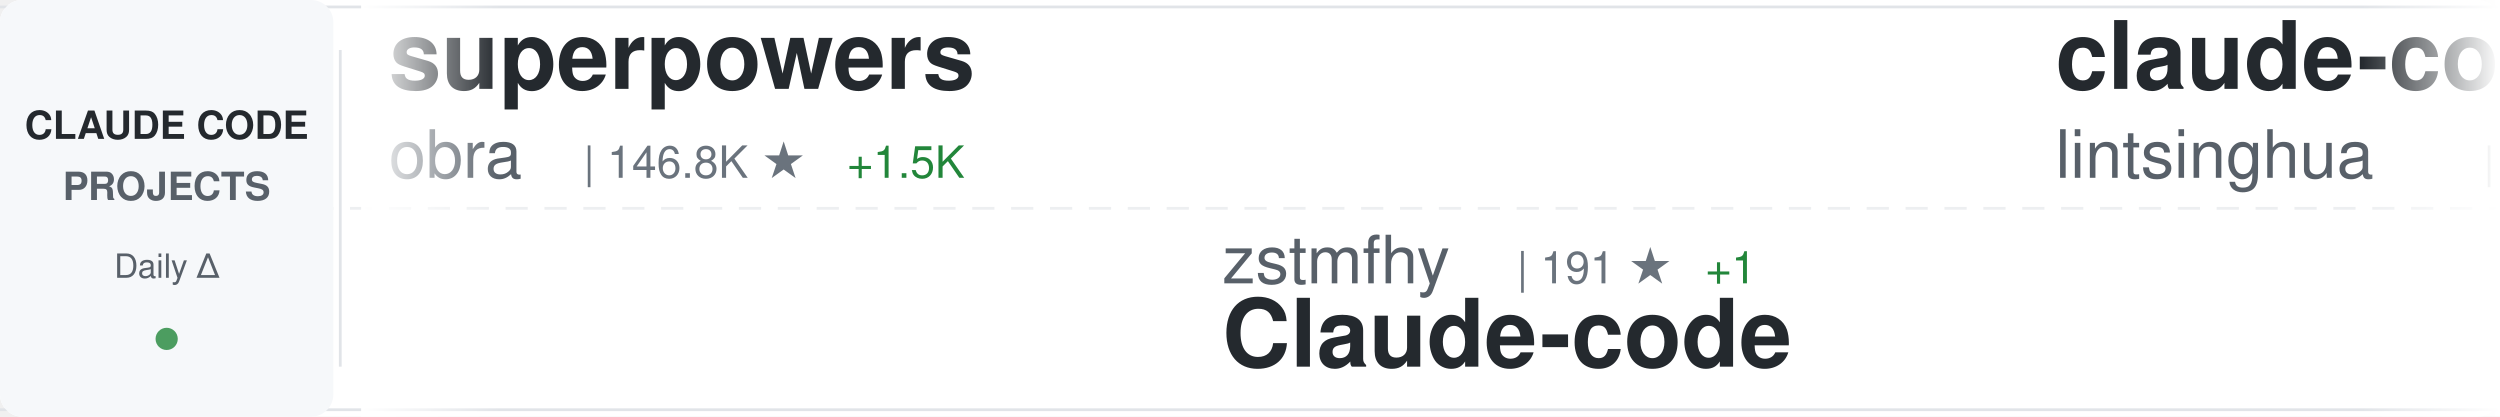
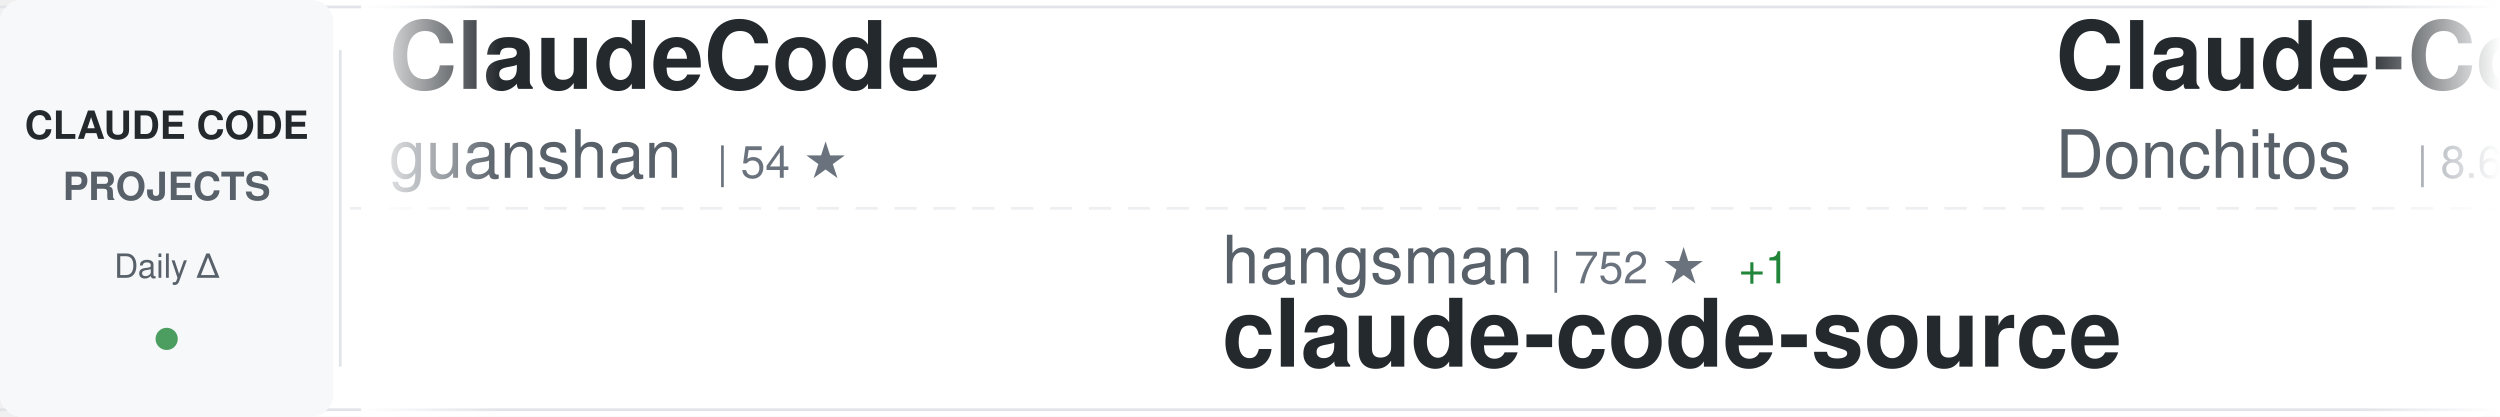
<svg xmlns="http://www.w3.org/2000/svg" width="900" height="150">
  <defs>
    <linearGradient id="awesomeLeftFade" x1="0%" y1="0%" x2="100%" y2="0%">
      <stop offset="0%" style="stop-color:#ffffff;stop-opacity:1" />
      <stop offset="100%" style="stop-color:#ffffff;stop-opacity:0" />
    </linearGradient>
    <linearGradient id="awesomeRightFade" x1="0%" y1="0%" x2="100%" y2="0%">
      <stop offset="0%" style="stop-color:#ffffff;stop-opacity:0" />
      <stop offset="100%" style="stop-color:#ffffff;stop-opacity:1" />
    </linearGradient>
  </defs>
  <rect width="900" height="150" fill="#ffffff" rx="8" />
  <rect x="0" y="2" width="900" height="1" fill="#e1e4e8" />
  <rect x="0" y="147" width="900" height="1" fill="#e1e4e8" />
  <line x1="0" y1="75" x2="900" y2="75" stroke="#e1e4e8" stroke-width="1" stroke-dasharray="8 6" opacity="0.6" />
  <rect x="0" y="0" width="120" height="150" fill="#f6f8fa" rx="8" />
  <text x="60" y="50" font-family="-apple-system, BlinkMacSystemFont, 'Segoe UI', Helvetica, Arial, sans-serif" font-size="14" font-weight="600" fill="#24292e" text-anchor="middle">CLAUDE CODE</text>
  <text x="60" y="72" font-family="-apple-system, BlinkMacSystemFont, 'Segoe UI', Helvetica, Arial, sans-serif" font-size="14" font-weight="600" fill="#586069" text-anchor="middle">PROJECTS</text>
  <text x="60" y="100" font-family="-apple-system, BlinkMacSystemFont, 'Segoe UI', Helvetica, Arial, sans-serif" font-size="12" font-weight="500" fill="#586069" text-anchor="middle">Daily Δ</text>
  <circle cx="60" cy="122" r="4" fill="#22863a" opacity="0.8" />
  <rect x="122" y="18" width="1" height="114" fill="#e1e4e8" />
  <clipPath id="awesomeTickerClip">
    <rect x="130" y="0" width="770" height="150" />
  </clipPath>
  <g clip-path="url(#awesomeTickerClip)">
    <g id="awesomeTickerItems">
      <animateTransform attributeName="transform" attributeType="XML" type="translate" from="0 0" to="-3000 0" dur="54s" repeatCount="indefinite" />
      <g transform="translate(0, 0)">
-         <text x="140" y="32" font-family="-apple-system, BlinkMacSystemFont, 'Segoe UI', Helvetica, Arial, sans-serif" font-size="34" font-weight="600" fill="#24292e">superpowers</text>
-         <text x="140" y="64" font-family="-apple-system, BlinkMacSystemFont, 'Segoe UI', Helvetica, Arial, sans-serif" font-size="24" font-weight="400" fill="#586069">obra</text>
-         <text x="210" y="64" font-family="-apple-system, BlinkMacSystemFont, 'Segoe UI', Helvetica, Arial, sans-serif" font-size="16" font-weight="500" fill="#6a737d">| 146.8K ★</text>
-         <text x="305" y="64" font-family="-apple-system, BlinkMacSystemFont, 'Segoe UI', Helvetica, Arial, sans-serif" font-size="16" font-weight="500" fill="#22863a"> +1.5K</text>
+         <text x="140" y="32" font-family="-apple-system, BlinkMacSystemFont, 'Segoe UI', Helvetica, Arial, sans-serif" font-size="34" font-weight="600" fill="#24292e">ClaudeCode</text>
+         <text x="140" y="64" font-family="-apple-system, BlinkMacSystemFont, 'Segoe UI', Helvetica, Arial, sans-serif" font-size="24" font-weight="400" fill="#586069">guanshan</text>
+         <text x="258" y="64" font-family="-apple-system, BlinkMacSystemFont, 'Segoe UI', Helvetica, Arial, sans-serif" font-size="16" font-weight="500" fill="#6a737d">| 54 ★</text>
      </g>
      <g transform="translate(300, 0)">
-         <text x="140" y="102" font-family="-apple-system, BlinkMacSystemFont, 'Segoe UI', Helvetica, Arial, sans-serif" font-size="24" font-weight="400" fill="#586069">zstmfhy</text>
-         <text x="246" y="102" font-family="-apple-system, BlinkMacSystemFont, 'Segoe UI', Helvetica, Arial, sans-serif" font-size="16" font-weight="500" fill="#6a737d">| 191 ★</text>
-         <text x="314" y="102" font-family="-apple-system, BlinkMacSystemFont, 'Segoe UI', Helvetica, Arial, sans-serif" font-size="16" font-weight="500" fill="#22863a"> +1</text>
-         <text x="140" y="132" font-family="-apple-system, BlinkMacSystemFont, 'Segoe UI', Helvetica, Arial, sans-serif" font-size="34" font-weight="600" fill="#24292e">Claude-code</text>
+         <text x="140" y="102" font-family="-apple-system, BlinkMacSystemFont, 'Segoe UI', Helvetica, Arial, sans-serif" font-size="24" font-weight="400" fill="#586069">hangsman</text>
+         <text x="258" y="102" font-family="-apple-system, BlinkMacSystemFont, 'Segoe UI', Helvetica, Arial, sans-serif" font-size="16" font-weight="500" fill="#6a737d">| 752 ★</text>
+         <text x="326" y="102" font-family="-apple-system, BlinkMacSystemFont, 'Segoe UI', Helvetica, Arial, sans-serif" font-size="16" font-weight="500" fill="#22863a"> +1</text>
+         <text x="140" y="132" font-family="-apple-system, BlinkMacSystemFont, 'Segoe UI', Helvetica, Arial, sans-serif" font-size="34" font-weight="600" fill="#24292e">claude-code-source</text>
      </g>
      <g transform="translate(600, 0)">
-         <text x="140" y="32" font-family="-apple-system, BlinkMacSystemFont, 'Segoe UI', Helvetica, Arial, sans-serif" font-size="34" font-weight="600" fill="#24292e">claude-code-book</text>
-         <text x="140" y="64" font-family="-apple-system, BlinkMacSystemFont, 'Segoe UI', Helvetica, Arial, sans-serif" font-size="24" font-weight="400" fill="#586069">lintsinghua</text>
-         <text x="294" y="64" font-family="-apple-system, BlinkMacSystemFont, 'Segoe UI', Helvetica, Arial, sans-serif" font-size="16" font-weight="500" fill="#6a737d">| 2.6K ★</text>
-         <text x="371" y="64" font-family="-apple-system, BlinkMacSystemFont, 'Segoe UI', Helvetica, Arial, sans-serif" font-size="16" font-weight="500" fill="#22863a"> +24</text>
+         <text x="140" y="32" font-family="-apple-system, BlinkMacSystemFont, 'Segoe UI', Helvetica, Arial, sans-serif" font-size="34" font-weight="600" fill="#24292e">Claude-Code-Game-Studios</text>
+         <text x="140" y="64" font-family="-apple-system, BlinkMacSystemFont, 'Segoe UI', Helvetica, Arial, sans-serif" font-size="24" font-weight="400" fill="#586069">Donchitos</text>
+         <text x="270" y="64" font-family="-apple-system, BlinkMacSystemFont, 'Segoe UI', Helvetica, Arial, sans-serif" font-size="16" font-weight="500" fill="#6a737d">| 8.6K ★</text>
+         <text x="347" y="64" font-family="-apple-system, BlinkMacSystemFont, 'Segoe UI', Helvetica, Arial, sans-serif" font-size="16" font-weight="500" fill="#22863a"> +77</text>
      </g>
      <g transform="translate(900, 0)">
-         <text x="140" y="102" font-family="-apple-system, BlinkMacSystemFont, 'Segoe UI', Helvetica, Arial, sans-serif" font-size="24" font-weight="400" fill="#586069">oboard</text>
-         <text x="234" y="102" font-family="-apple-system, BlinkMacSystemFont, 'Segoe UI', Helvetica, Arial, sans-serif" font-size="16" font-weight="500" fill="#6a737d">| 2.9K ★</text>
-         <text x="311" y="102" font-family="-apple-system, BlinkMacSystemFont, 'Segoe UI', Helvetica, Arial, sans-serif" font-size="16" font-weight="500" fill="#22863a"> +10</text>
-         <text x="140" y="132" font-family="-apple-system, BlinkMacSystemFont, 'Segoe UI', Helvetica, Arial, sans-serif" font-size="34" font-weight="600" fill="#24292e">claude-code-rev</text>
+         <text x="140" y="102" font-family="-apple-system, BlinkMacSystemFont, 'Segoe UI', Helvetica, Arial, sans-serif" font-size="24" font-weight="400" fill="#586069">Piebald-AI</text>
+         <text x="282" y="102" font-family="-apple-system, BlinkMacSystemFont, 'Segoe UI', Helvetica, Arial, sans-serif" font-size="16" font-weight="500" fill="#6a737d">| 8.6K ★</text>
+         <text x="359" y="102" font-family="-apple-system, BlinkMacSystemFont, 'Segoe UI', Helvetica, Arial, sans-serif" font-size="16" font-weight="500" fill="#22863a"> +19</text>
+         <text x="140" y="132" font-family="-apple-system, BlinkMacSystemFont, 'Segoe UI', Helvetica, Arial, sans-serif" font-size="34" font-weight="600" fill="#24292e">claude-code-system-promp...</text>
      </g>
      <g transform="translate(1200, 0)">
-         <text x="140" y="32" font-family="-apple-system, BlinkMacSystemFont, 'Segoe UI', Helvetica, Arial, sans-serif" font-size="34" font-weight="600" fill="#24292e">Auto-claude-code-researc...</text>
-         <text x="140" y="64" font-family="-apple-system, BlinkMacSystemFont, 'Segoe UI', Helvetica, Arial, sans-serif" font-size="24" font-weight="400" fill="#586069">wanshuiyin</text>
-         <text x="282" y="64" font-family="-apple-system, BlinkMacSystemFont, 'Segoe UI', Helvetica, Arial, sans-serif" font-size="16" font-weight="500" fill="#6a737d">| 6.2K ★</text>
-         <text x="359" y="64" font-family="-apple-system, BlinkMacSystemFont, 'Segoe UI', Helvetica, Arial, sans-serif" font-size="16" font-weight="500" fill="#22863a"> +84</text>
+         <text x="140" y="32" font-family="-apple-system, BlinkMacSystemFont, 'Segoe UI', Helvetica, Arial, sans-serif" font-size="34" font-weight="600" fill="#24292e">claude_code_src</text>
+         <text x="140" y="64" font-family="-apple-system, BlinkMacSystemFont, 'Segoe UI', Helvetica, Arial, sans-serif" font-size="24" font-weight="400" fill="#586069">ponponon</text>
+         <text x="258" y="64" font-family="-apple-system, BlinkMacSystemFont, 'Segoe UI', Helvetica, Arial, sans-serif" font-size="16" font-weight="500" fill="#6a737d">| 2.1K ★</text>
+         <text x="335" y="64" font-family="-apple-system, BlinkMacSystemFont, 'Segoe UI', Helvetica, Arial, sans-serif" font-size="16" font-weight="500" fill="#22863a"> +7</text>
      </g>
      <g transform="translate(1500, 0)">
-         <text x="140" y="102" font-family="-apple-system, BlinkMacSystemFont, 'Segoe UI', Helvetica, Arial, sans-serif" font-size="24" font-weight="400" fill="#586069">AICoderTudou</text>
-         <text x="306" y="102" font-family="-apple-system, BlinkMacSystemFont, 'Segoe UI', Helvetica, Arial, sans-serif" font-size="16" font-weight="500" fill="#6a737d">| 467 ★</text>
-         <text x="374" y="102" font-family="-apple-system, BlinkMacSystemFont, 'Segoe UI', Helvetica, Arial, sans-serif" font-size="16" font-weight="500" fill="#22863a"> +11</text>
-         <text x="140" y="132" font-family="-apple-system, BlinkMacSystemFont, 'Segoe UI', Helvetica, Arial, sans-serif" font-size="34" font-weight="600" fill="#24292e">claude-code-tudou</text>
+         <text x="140" y="102" font-family="-apple-system, BlinkMacSystemFont, 'Segoe UI', Helvetica, Arial, sans-serif" font-size="24" font-weight="400" fill="#586069">edmund-io</text>
+         <text x="270" y="102" font-family="-apple-system, BlinkMacSystemFont, 'Segoe UI', Helvetica, Arial, sans-serif" font-size="16" font-weight="500" fill="#6a737d">| 1.4K ★</text>
+         <text x="140" y="132" font-family="-apple-system, BlinkMacSystemFont, 'Segoe UI', Helvetica, Arial, sans-serif" font-size="34" font-weight="600" fill="#24292e">edmunds-claude-code</text>
      </g>
      <g transform="translate(1800, 0)">
-         <text x="140" y="32" font-family="-apple-system, BlinkMacSystemFont, 'Segoe UI', Helvetica, Arial, sans-serif" font-size="34" font-weight="600" fill="#24292e">Claude-Code-Usage-Monito...</text>
-         <text x="140" y="64" font-family="-apple-system, BlinkMacSystemFont, 'Segoe UI', Helvetica, Arial, sans-serif" font-size="24" font-weight="400" fill="#586069">Maciek-roboblog</text>
-         <text x="342" y="64" font-family="-apple-system, BlinkMacSystemFont, 'Segoe UI', Helvetica, Arial, sans-serif" font-size="16" font-weight="500" fill="#6a737d">| 7.5K ★</text>
-         <text x="419" y="64" font-family="-apple-system, BlinkMacSystemFont, 'Segoe UI', Helvetica, Arial, sans-serif" font-size="16" font-weight="500" fill="#22863a"> +15</text>
-       </g>
-       <g transform="translate(2100, 0)">
-         <text x="140" y="102" font-family="-apple-system, BlinkMacSystemFont, 'Segoe UI', Helvetica, Arial, sans-serif" font-size="24" font-weight="400" fill="#586069">ding113</text>
-         <text x="246" y="102" font-family="-apple-system, BlinkMacSystemFont, 'Segoe UI', Helvetica, Arial, sans-serif" font-size="16" font-weight="500" fill="#6a737d">| 2.4K ★</text>
-         <text x="323" y="102" font-family="-apple-system, BlinkMacSystemFont, 'Segoe UI', Helvetica, Arial, sans-serif" font-size="16" font-weight="500" fill="#22863a"> +15</text>
-         <text x="140" y="132" font-family="-apple-system, BlinkMacSystemFont, 'Segoe UI', Helvetica, Arial, sans-serif" font-size="34" font-weight="600" fill="#24292e">claude-code-hub</text>
-       </g>
-       <g transform="translate(2400, 0)">
        <text x="140" y="32" font-family="-apple-system, BlinkMacSystemFont, 'Segoe UI', Helvetica, Arial, sans-serif" font-size="34" font-weight="600" fill="#24292e">claude-code-ultimate-gui...</text>
        <text x="140" y="64" font-family="-apple-system, BlinkMacSystemFont, 'Segoe UI', Helvetica, Arial, sans-serif" font-size="24" font-weight="400" fill="#586069">FlorianBruniaux</text>
        <text x="342" y="64" font-family="-apple-system, BlinkMacSystemFont, 'Segoe UI', Helvetica, Arial, sans-serif" font-size="16" font-weight="500" fill="#6a737d">| 3.2K ★</text>
-         <text x="419" y="64" font-family="-apple-system, BlinkMacSystemFont, 'Segoe UI', Helvetica, Arial, sans-serif" font-size="16" font-weight="500" fill="#22863a"> +30</text>
+         <text x="419" y="64" font-family="-apple-system, BlinkMacSystemFont, 'Segoe UI', Helvetica, Arial, sans-serif" font-size="16" font-weight="500" fill="#22863a"> +26</text>
+       </g>
+       <g transform="translate(2100, 0)">
+         <text x="140" y="102" font-family="-apple-system, BlinkMacSystemFont, 'Segoe UI', Helvetica, Arial, sans-serif" font-size="24" font-weight="400" fill="#586069">OneRedOak</text>
+         <text x="270" y="102" font-family="-apple-system, BlinkMacSystemFont, 'Segoe UI', Helvetica, Arial, sans-serif" font-size="16" font-weight="500" fill="#6a737d">| 3.8K ★</text>
+         <text x="347" y="102" font-family="-apple-system, BlinkMacSystemFont, 'Segoe UI', Helvetica, Arial, sans-serif" font-size="16" font-weight="500" fill="#22863a"> +1</text>
+         <text x="140" y="132" font-family="-apple-system, BlinkMacSystemFont, 'Segoe UI', Helvetica, Arial, sans-serif" font-size="34" font-weight="600" fill="#24292e">claude-code-workflows</text>
+       </g>
+       <g transform="translate(2400, 0)">
+         <text x="140" y="32" font-family="-apple-system, BlinkMacSystemFont, 'Segoe UI', Helvetica, Arial, sans-serif" font-size="34" font-weight="600" fill="#24292e">claude-code-base-action</text>
+         <text x="140" y="64" font-family="-apple-system, BlinkMacSystemFont, 'Segoe UI', Helvetica, Arial, sans-serif" font-size="24" font-weight="400" fill="#586069">anthropics</text>
+         <text x="282" y="64" font-family="-apple-system, BlinkMacSystemFont, 'Segoe UI', Helvetica, Arial, sans-serif" font-size="16" font-weight="500" fill="#6a737d">| 787 ★</text>
+         <text x="350" y="64" font-family="-apple-system, BlinkMacSystemFont, 'Segoe UI', Helvetica, Arial, sans-serif" font-size="16" font-weight="500" fill="#22863a"> +1</text>
      </g>
      <g transform="translate(2700, 0)">
-         <text x="140" y="102" font-family="-apple-system, BlinkMacSystemFont, 'Segoe UI', Helvetica, Arial, sans-serif" font-size="24" font-weight="400" fill="#586069">pengchengneo</text>
-         <text x="306" y="102" font-family="-apple-system, BlinkMacSystemFont, 'Segoe UI', Helvetica, Arial, sans-serif" font-size="16" font-weight="500" fill="#6a737d">| 1.1K ★</text>
-         <text x="383" y="102" font-family="-apple-system, BlinkMacSystemFont, 'Segoe UI', Helvetica, Arial, sans-serif" font-size="16" font-weight="500" fill="#22863a"> +6</text>
-         <text x="140" y="132" font-family="-apple-system, BlinkMacSystemFont, 'Segoe UI', Helvetica, Arial, sans-serif" font-size="34" font-weight="600" fill="#24292e">Claude-Code</text>
+         <text x="140" y="102" font-family="-apple-system, BlinkMacSystemFont, 'Segoe UI', Helvetica, Arial, sans-serif" font-size="24" font-weight="400" fill="#586069">huangserva</text>
+         <text x="282" y="102" font-family="-apple-system, BlinkMacSystemFont, 'Segoe UI', Helvetica, Arial, sans-serif" font-size="16" font-weight="500" fill="#6a737d">| 549 ★</text>
+         <text x="350" y="102" font-family="-apple-system, BlinkMacSystemFont, 'Segoe UI', Helvetica, Arial, sans-serif" font-size="16" font-weight="500" fill="#22863a"> +4</text>
+         <text x="140" y="132" font-family="-apple-system, BlinkMacSystemFont, 'Segoe UI', Helvetica, Arial, sans-serif" font-size="34" font-weight="600" fill="#24292e">claude-code-cli</text>
      </g>
      <g transform="translate(3000, 0)">
-         <text x="140" y="32" font-family="-apple-system, BlinkMacSystemFont, 'Segoe UI', Helvetica, Arial, sans-serif" font-size="34" font-weight="600" fill="#24292e">superpowers</text>
-         <text x="140" y="64" font-family="-apple-system, BlinkMacSystemFont, 'Segoe UI', Helvetica, Arial, sans-serif" font-size="24" font-weight="400" fill="#586069">obra</text>
-         <text x="210" y="64" font-family="-apple-system, BlinkMacSystemFont, 'Segoe UI', Helvetica, Arial, sans-serif" font-size="16" font-weight="500" fill="#6a737d">| 146.8K ★</text>
-         <text x="305" y="64" font-family="-apple-system, BlinkMacSystemFont, 'Segoe UI', Helvetica, Arial, sans-serif" font-size="16" font-weight="500" fill="#22863a"> +1.5K</text>
+         <text x="140" y="32" font-family="-apple-system, BlinkMacSystemFont, 'Segoe UI', Helvetica, Arial, sans-serif" font-size="34" font-weight="600" fill="#24292e">ClaudeCode</text>
+         <text x="140" y="64" font-family="-apple-system, BlinkMacSystemFont, 'Segoe UI', Helvetica, Arial, sans-serif" font-size="24" font-weight="400" fill="#586069">guanshan</text>
+         <text x="258" y="64" font-family="-apple-system, BlinkMacSystemFont, 'Segoe UI', Helvetica, Arial, sans-serif" font-size="16" font-weight="500" fill="#6a737d">| 54 ★</text>
      </g>
      <g transform="translate(3300, 0)">
-         <text x="140" y="102" font-family="-apple-system, BlinkMacSystemFont, 'Segoe UI', Helvetica, Arial, sans-serif" font-size="24" font-weight="400" fill="#586069">zstmfhy</text>
-         <text x="246" y="102" font-family="-apple-system, BlinkMacSystemFont, 'Segoe UI', Helvetica, Arial, sans-serif" font-size="16" font-weight="500" fill="#6a737d">| 191 ★</text>
-         <text x="314" y="102" font-family="-apple-system, BlinkMacSystemFont, 'Segoe UI', Helvetica, Arial, sans-serif" font-size="16" font-weight="500" fill="#22863a"> +1</text>
-         <text x="140" y="132" font-family="-apple-system, BlinkMacSystemFont, 'Segoe UI', Helvetica, Arial, sans-serif" font-size="34" font-weight="600" fill="#24292e">Claude-code</text>
+         <text x="140" y="102" font-family="-apple-system, BlinkMacSystemFont, 'Segoe UI', Helvetica, Arial, sans-serif" font-size="24" font-weight="400" fill="#586069">hangsman</text>
+         <text x="258" y="102" font-family="-apple-system, BlinkMacSystemFont, 'Segoe UI', Helvetica, Arial, sans-serif" font-size="16" font-weight="500" fill="#6a737d">| 752 ★</text>
+         <text x="326" y="102" font-family="-apple-system, BlinkMacSystemFont, 'Segoe UI', Helvetica, Arial, sans-serif" font-size="16" font-weight="500" fill="#22863a"> +1</text>
+         <text x="140" y="132" font-family="-apple-system, BlinkMacSystemFont, 'Segoe UI', Helvetica, Arial, sans-serif" font-size="34" font-weight="600" fill="#24292e">claude-code-source</text>
      </g>
      <g transform="translate(3600, 0)">
-         <text x="140" y="32" font-family="-apple-system, BlinkMacSystemFont, 'Segoe UI', Helvetica, Arial, sans-serif" font-size="34" font-weight="600" fill="#24292e">claude-code-book</text>
-         <text x="140" y="64" font-family="-apple-system, BlinkMacSystemFont, 'Segoe UI', Helvetica, Arial, sans-serif" font-size="24" font-weight="400" fill="#586069">lintsinghua</text>
-         <text x="294" y="64" font-family="-apple-system, BlinkMacSystemFont, 'Segoe UI', Helvetica, Arial, sans-serif" font-size="16" font-weight="500" fill="#6a737d">| 2.6K ★</text>
-         <text x="371" y="64" font-family="-apple-system, BlinkMacSystemFont, 'Segoe UI', Helvetica, Arial, sans-serif" font-size="16" font-weight="500" fill="#22863a"> +24</text>
+         <text x="140" y="32" font-family="-apple-system, BlinkMacSystemFont, 'Segoe UI', Helvetica, Arial, sans-serif" font-size="34" font-weight="600" fill="#24292e">Claude-Code-Game-Studios</text>
+         <text x="140" y="64" font-family="-apple-system, BlinkMacSystemFont, 'Segoe UI', Helvetica, Arial, sans-serif" font-size="24" font-weight="400" fill="#586069">Donchitos</text>
+         <text x="270" y="64" font-family="-apple-system, BlinkMacSystemFont, 'Segoe UI', Helvetica, Arial, sans-serif" font-size="16" font-weight="500" fill="#6a737d">| 8.6K ★</text>
+         <text x="347" y="64" font-family="-apple-system, BlinkMacSystemFont, 'Segoe UI', Helvetica, Arial, sans-serif" font-size="16" font-weight="500" fill="#22863a"> +77</text>
      </g>
      <g transform="translate(3900, 0)">
-         <text x="140" y="102" font-family="-apple-system, BlinkMacSystemFont, 'Segoe UI', Helvetica, Arial, sans-serif" font-size="24" font-weight="400" fill="#586069">oboard</text>
-         <text x="234" y="102" font-family="-apple-system, BlinkMacSystemFont, 'Segoe UI', Helvetica, Arial, sans-serif" font-size="16" font-weight="500" fill="#6a737d">| 2.9K ★</text>
-         <text x="311" y="102" font-family="-apple-system, BlinkMacSystemFont, 'Segoe UI', Helvetica, Arial, sans-serif" font-size="16" font-weight="500" fill="#22863a"> +10</text>
-         <text x="140" y="132" font-family="-apple-system, BlinkMacSystemFont, 'Segoe UI', Helvetica, Arial, sans-serif" font-size="34" font-weight="600" fill="#24292e">claude-code-rev</text>
+         <text x="140" y="102" font-family="-apple-system, BlinkMacSystemFont, 'Segoe UI', Helvetica, Arial, sans-serif" font-size="24" font-weight="400" fill="#586069">Piebald-AI</text>
+         <text x="282" y="102" font-family="-apple-system, BlinkMacSystemFont, 'Segoe UI', Helvetica, Arial, sans-serif" font-size="16" font-weight="500" fill="#6a737d">| 8.6K ★</text>
+         <text x="359" y="102" font-family="-apple-system, BlinkMacSystemFont, 'Segoe UI', Helvetica, Arial, sans-serif" font-size="16" font-weight="500" fill="#22863a"> +19</text>
+         <text x="140" y="132" font-family="-apple-system, BlinkMacSystemFont, 'Segoe UI', Helvetica, Arial, sans-serif" font-size="34" font-weight="600" fill="#24292e">claude-code-system-promp...</text>
      </g>
    </g>
  </g>
  <rect x="130" y="0" width="50" height="150" fill="url(#awesomeLeftFade)" />
  <rect x="850" y="0" width="50" height="150" fill="url(#awesomeRightFade)" />
</svg>
